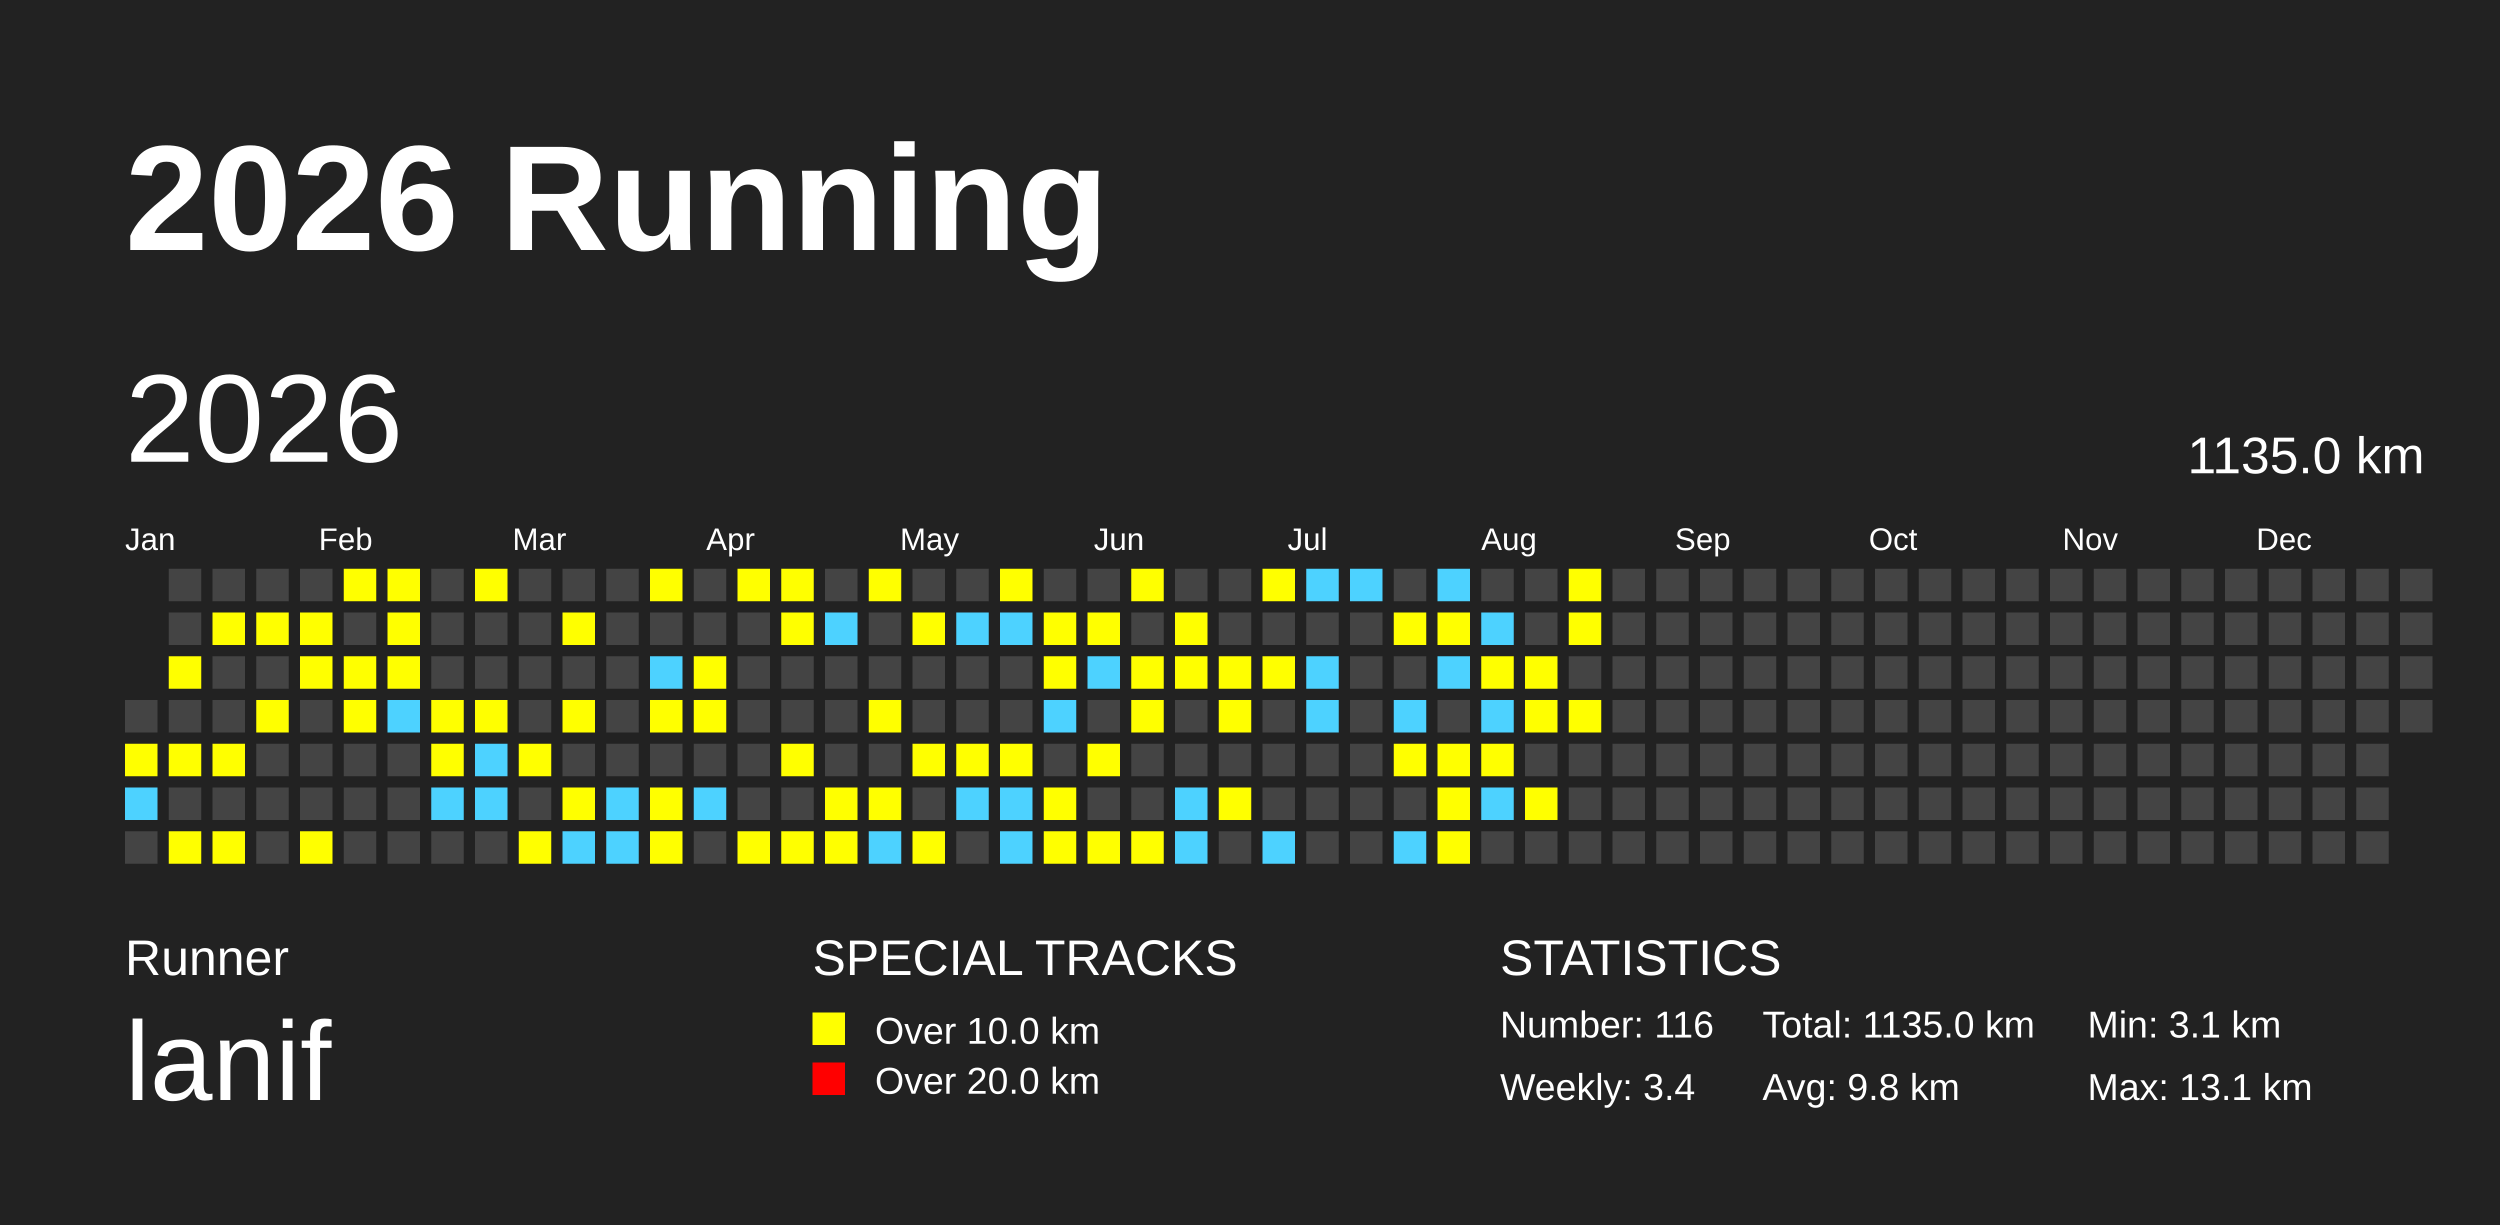
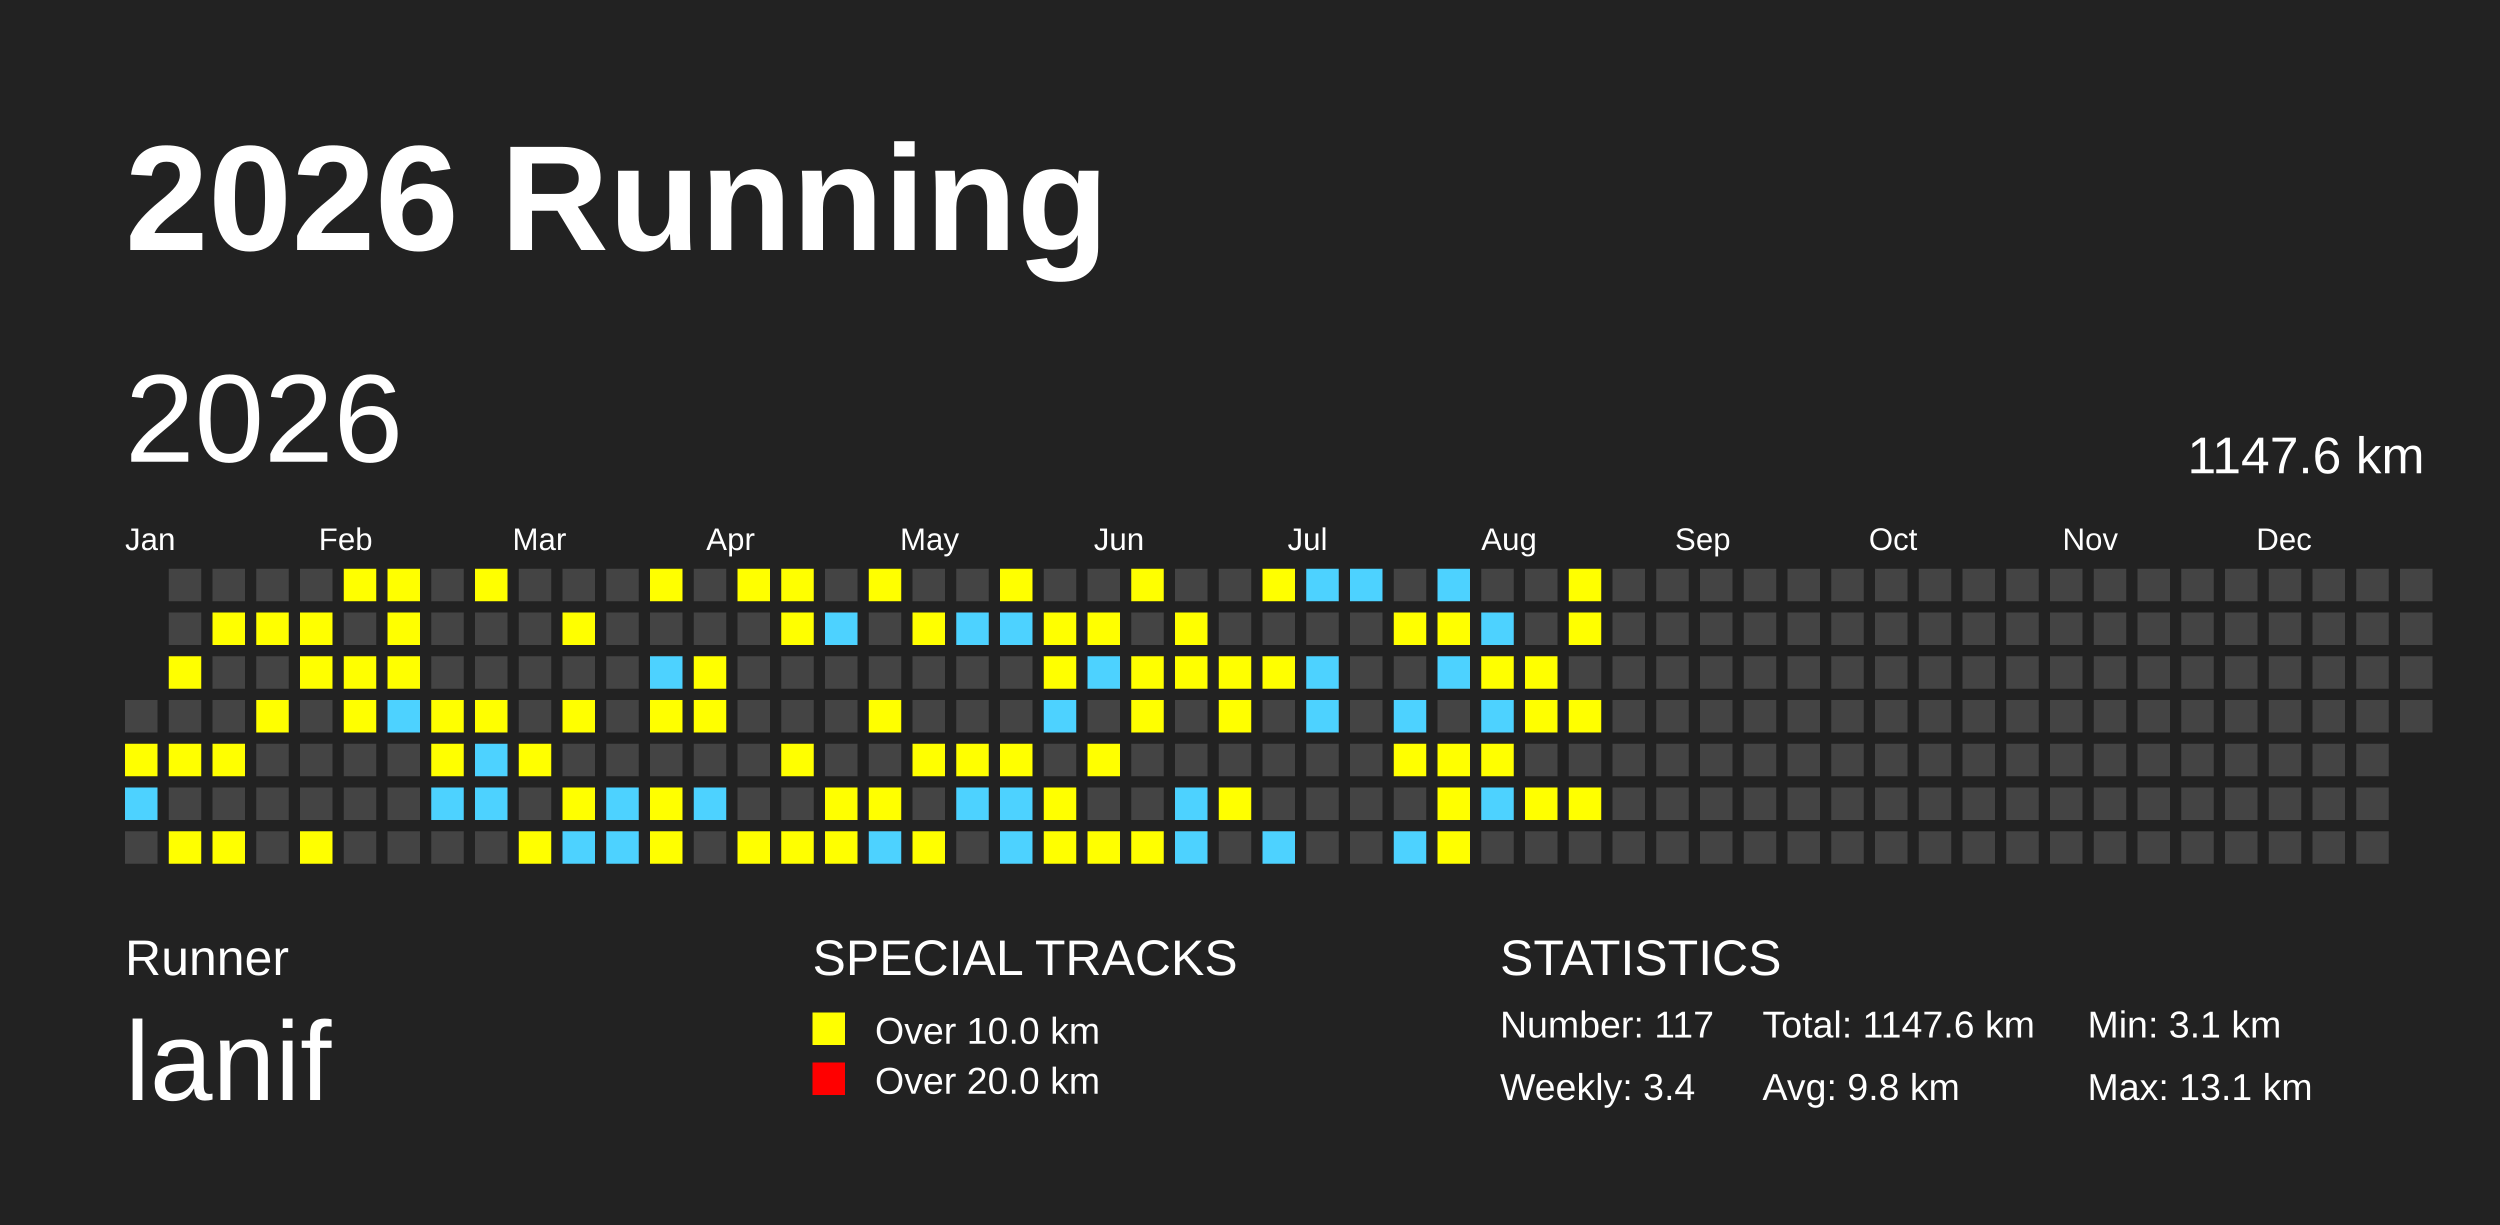
<svg xmlns="http://www.w3.org/2000/svg" baseProfile="full" height="98mm" version="1.1" viewBox="0,0,200,98" width="200mm">
  <defs />
  <rect fill="#222222" height="98" width="200" x="0" y="0" />
  <text fill="#FFFFFF" style="font-size:12px; font-family:Arial; font-weight:bold;" x="10" y="20">2026 Running</text>
  <text fill="#FFFFFF" style="font-size:4px; font-family:Arial" x="10" y="78">Runner</text>
  <text fill="#FFFFFF" style="font-size:9px; font-family:Arial" x="10" y="88">lanif</text>
  <text fill="#FFFFFF" style="font-size:4px; font-family:Arial" x="65" y="78">SPECIAL TRACKS</text>
  <rect fill="yellow" height="2.6" width="2.6" x="65" y="81" />
  <text fill="#FFFFFF" style="font-size:3px; font-family:Arial" x="70" y="83.5">Over 10.0 km</text>
  <rect fill="red" height="2.6" width="2.6" x="65" y="85" />
  <text fill="#FFFFFF" style="font-size:3px; font-family:Arial" x="70" y="87.5">Over 20.0 km</text>
  <text fill="#FFFFFF" style="font-size:4px; font-family:Arial" x="120" y="78">STATISTICS</text>
-   <text fill="#FFFFFF" style="font-size:3px; font-family:Arial" x="120" y="83">Number: 116</text>
+   <text fill="#FFFFFF" style="font-size:3px; font-family:Arial" x="120" y="83">Number: 117</text>
  <text fill="#FFFFFF" style="font-size:3px; font-family:Arial" x="120" y="88">Weekly: 3.4</text>
-   <text fill="#FFFFFF" style="font-size:3px; font-family:Arial" x="141" y="83">Total: 1135.0 km</text>
+   <text fill="#FFFFFF" style="font-size:3px; font-family:Arial" x="141" y="83">Total: 1147.6 km</text>
  <text fill="#FFFFFF" style="font-size:3px; font-family:Arial" x="141" y="88">Avg: 9.8 km</text>
  <text fill="#FFFFFF" style="font-size:3px; font-family:Arial" x="167" y="83">Min: 3.1 km</text>
  <text fill="#FFFFFF" style="font-size:3px; font-family:Arial" x="167" y="88">Max: 13.1 km</text>
  <text dominant-baseline="hanging" fill="#FFFFFF" style="font-size:10.0px; font-family:Arial;" x="10" y="30">2026</text>
-   <text dominant-baseline="hanging" fill="#FFFFFF" style="font-size:4.125px; font-family:Arial;" x="175" y="35">1135.0 km</text>
+   <text dominant-baseline="hanging" fill="#FFFFFF" style="font-size:4.125px; font-family:Arial;" x="175" y="35">1147.6 km</text>
  <text fill="#FFFFFF" style="font-size:2.5px; font-family:Arial" x="10.0" y="44">Jan</text>
  <text fill="#FFFFFF" style="font-size:2.5px; font-family:Arial" x="25.5" y="44">Feb</text>
  <text fill="#FFFFFF" style="font-size:2.5px; font-family:Arial" x="41.0" y="44">Mar</text>
  <text fill="#FFFFFF" style="font-size:2.5px; font-family:Arial" x="56.5" y="44">Apr</text>
  <text fill="#FFFFFF" style="font-size:2.5px; font-family:Arial" x="72.0" y="44">May</text>
  <text fill="#FFFFFF" style="font-size:2.5px; font-family:Arial" x="87.5" y="44">Jun</text>
  <text fill="#FFFFFF" style="font-size:2.5px; font-family:Arial" x="103.0" y="44">Jul</text>
  <text fill="#FFFFFF" style="font-size:2.5px; font-family:Arial" x="118.5" y="44">Aug</text>
  <text fill="#FFFFFF" style="font-size:2.5px; font-family:Arial" x="134.0" y="44">Sep</text>
  <text fill="#FFFFFF" style="font-size:2.5px; font-family:Arial" x="149.5" y="44">Oct</text>
  <text fill="#FFFFFF" style="font-size:2.5px; font-family:Arial" x="165.0" y="44">Nov</text>
  <text fill="#FFFFFF" style="font-size:2.5px; font-family:Arial" x="180.5" y="44">Dec</text>
  <rect fill="#444444" height="2.6" width="2.6" x="10.0" y="56.0" />
  <rect fill="yellow" height="2.6" width="2.6" x="10.0" y="59.5" />
  <rect fill="#4DD2FF" height="2.6" width="2.6" x="10.0" y="63.0" />
  <rect fill="#444444" height="2.6" width="2.6" x="10.0" y="66.5" />
  <rect fill="#444444" height="2.6" width="2.6" x="13.5" y="45.5" />
  <rect fill="#444444" height="2.6" width="2.6" x="13.5" y="49.0" />
  <rect fill="yellow" height="2.6" width="2.6" x="13.5" y="52.5" />
  <rect fill="#444444" height="2.6" width="2.6" x="13.5" y="56.0" />
  <rect fill="yellow" height="2.6" width="2.6" x="13.5" y="59.5" />
  <rect fill="#444444" height="2.6" width="2.6" x="13.5" y="63.0" />
  <rect fill="yellow" height="2.6" width="2.6" x="13.5" y="66.5" />
  <rect fill="#444444" height="2.6" width="2.6" x="17.0" y="45.5" />
  <rect fill="yellow" height="2.6" width="2.6" x="17.0" y="49.0" />
  <rect fill="#444444" height="2.6" width="2.6" x="17.0" y="52.5" />
  <rect fill="#444444" height="2.6" width="2.6" x="17.0" y="56.0" />
  <rect fill="yellow" height="2.6" width="2.6" x="17.0" y="59.5" />
  <rect fill="#444444" height="2.6" width="2.6" x="17.0" y="63.0" />
  <rect fill="yellow" height="2.6" width="2.6" x="17.0" y="66.5" />
  <rect fill="#444444" height="2.6" width="2.6" x="20.5" y="45.5" />
  <rect fill="yellow" height="2.6" width="2.6" x="20.5" y="49.0" />
  <rect fill="#444444" height="2.6" width="2.6" x="20.5" y="52.5" />
  <rect fill="yellow" height="2.6" width="2.6" x="20.5" y="56.0" />
  <rect fill="#444444" height="2.6" width="2.6" x="20.5" y="59.5" />
  <rect fill="#444444" height="2.6" width="2.6" x="20.5" y="63.0" />
  <rect fill="#444444" height="2.6" width="2.6" x="20.5" y="66.5" />
  <rect fill="#444444" height="2.6" width="2.6" x="24.0" y="45.5" />
  <rect fill="yellow" height="2.6" width="2.6" x="24.0" y="49.0" />
  <rect fill="yellow" height="2.6" width="2.6" x="24.0" y="52.5" />
  <rect fill="#444444" height="2.6" width="2.6" x="24.0" y="56.0" />
  <rect fill="#444444" height="2.6" width="2.6" x="24.0" y="59.5" />
  <rect fill="#444444" height="2.6" width="2.6" x="24.0" y="63.0" />
  <rect fill="yellow" height="2.6" width="2.6" x="24.0" y="66.5" />
  <rect fill="yellow" height="2.6" width="2.6" x="27.5" y="45.5" />
  <rect fill="#444444" height="2.6" width="2.6" x="27.5" y="49.0" />
  <rect fill="yellow" height="2.6" width="2.6" x="27.5" y="52.5" />
  <rect fill="yellow" height="2.6" width="2.6" x="27.5" y="56.0" />
  <rect fill="#444444" height="2.6" width="2.6" x="27.5" y="59.5" />
  <rect fill="#444444" height="2.6" width="2.6" x="27.5" y="63.0" />
  <rect fill="#444444" height="2.6" width="2.6" x="27.5" y="66.5" />
  <rect fill="yellow" height="2.6" width="2.6" x="31.0" y="45.5" />
  <rect fill="yellow" height="2.6" width="2.6" x="31.0" y="49.0" />
  <rect fill="yellow" height="2.6" width="2.6" x="31.0" y="52.5" />
  <rect fill="#4DD2FF" height="2.6" width="2.6" x="31.0" y="56.0" />
  <rect fill="#444444" height="2.6" width="2.6" x="31.0" y="59.5" />
  <rect fill="#444444" height="2.6" width="2.6" x="31.0" y="63.0" />
  <rect fill="#444444" height="2.6" width="2.6" x="31.0" y="66.5" />
  <rect fill="#444444" height="2.6" width="2.6" x="34.5" y="45.5" />
  <rect fill="#444444" height="2.6" width="2.6" x="34.5" y="49.0" />
  <rect fill="#444444" height="2.6" width="2.6" x="34.5" y="52.5" />
  <rect fill="yellow" height="2.6" width="2.6" x="34.5" y="56.0" />
  <rect fill="yellow" height="2.6" width="2.6" x="34.5" y="59.5" />
  <rect fill="#4DD2FF" height="2.6" width="2.6" x="34.5" y="63.0" />
  <rect fill="#444444" height="2.6" width="2.6" x="34.5" y="66.5" />
  <rect fill="yellow" height="2.6" width="2.6" x="38.0" y="45.5" />
  <rect fill="#444444" height="2.6" width="2.6" x="38.0" y="49.0" />
  <rect fill="#444444" height="2.6" width="2.6" x="38.0" y="52.5" />
  <rect fill="yellow" height="2.6" width="2.6" x="38.0" y="56.0" />
  <rect fill="#4DD2FF" height="2.6" width="2.6" x="38.0" y="59.5" />
  <rect fill="#4DD2FF" height="2.6" width="2.6" x="38.0" y="63.0" />
  <rect fill="#444444" height="2.6" width="2.6" x="38.0" y="66.5" />
  <rect fill="#444444" height="2.6" width="2.6" x="41.5" y="45.5" />
  <rect fill="#444444" height="2.6" width="2.6" x="41.5" y="49.0" />
  <rect fill="#444444" height="2.6" width="2.6" x="41.5" y="52.5" />
  <rect fill="#444444" height="2.6" width="2.6" x="41.5" y="56.0" />
  <rect fill="yellow" height="2.6" width="2.6" x="41.5" y="59.5" />
  <rect fill="#444444" height="2.6" width="2.6" x="41.5" y="63.0" />
  <rect fill="yellow" height="2.6" width="2.6" x="41.5" y="66.5" />
  <rect fill="#444444" height="2.6" width="2.6" x="45.0" y="45.5" />
  <rect fill="yellow" height="2.6" width="2.6" x="45.0" y="49.0" />
  <rect fill="#444444" height="2.6" width="2.6" x="45.0" y="52.5" />
  <rect fill="yellow" height="2.6" width="2.6" x="45.0" y="56.0" />
  <rect fill="#444444" height="2.6" width="2.6" x="45.0" y="59.5" />
  <rect fill="yellow" height="2.6" width="2.6" x="45.0" y="63.0" />
  <rect fill="#4DD2FF" height="2.6" width="2.6" x="45.0" y="66.5" />
  <rect fill="#444444" height="2.6" width="2.6" x="48.5" y="45.5" />
  <rect fill="#444444" height="2.6" width="2.6" x="48.5" y="49.0" />
  <rect fill="#444444" height="2.6" width="2.6" x="48.5" y="52.5" />
  <rect fill="#444444" height="2.6" width="2.6" x="48.5" y="56.0" />
  <rect fill="#444444" height="2.6" width="2.6" x="48.5" y="59.5" />
  <rect fill="#4DD2FF" height="2.6" width="2.6" x="48.5" y="63.0" />
  <rect fill="#4DD2FF" height="2.6" width="2.6" x="48.5" y="66.5" />
  <rect fill="yellow" height="2.6" width="2.6" x="52.0" y="45.5" />
  <rect fill="#444444" height="2.6" width="2.6" x="52.0" y="49.0" />
  <rect fill="#4DD2FF" height="2.6" width="2.6" x="52.0" y="52.5" />
  <rect fill="yellow" height="2.6" width="2.6" x="52.0" y="56.0" />
  <rect fill="#444444" height="2.6" width="2.6" x="52.0" y="59.5" />
  <rect fill="yellow" height="2.6" width="2.6" x="52.0" y="63.0" />
  <rect fill="yellow" height="2.6" width="2.6" x="52.0" y="66.5" />
  <rect fill="#444444" height="2.6" width="2.6" x="55.5" y="45.5" />
  <rect fill="#444444" height="2.6" width="2.6" x="55.5" y="49.0" />
  <rect fill="yellow" height="2.6" width="2.6" x="55.5" y="52.5" />
  <rect fill="yellow" height="2.6" width="2.6" x="55.5" y="56.0" />
  <rect fill="#444444" height="2.6" width="2.6" x="55.5" y="59.5" />
  <rect fill="#4DD2FF" height="2.6" width="2.6" x="55.5" y="63.0" />
  <rect fill="#444444" height="2.6" width="2.6" x="55.5" y="66.5" />
  <rect fill="yellow" height="2.6" width="2.6" x="59.0" y="45.5" />
  <rect fill="#444444" height="2.6" width="2.6" x="59.0" y="49.0" />
  <rect fill="#444444" height="2.6" width="2.6" x="59.0" y="52.5" />
  <rect fill="#444444" height="2.6" width="2.6" x="59.0" y="56.0" />
  <rect fill="#444444" height="2.6" width="2.6" x="59.0" y="59.5" />
  <rect fill="#444444" height="2.6" width="2.6" x="59.0" y="63.0" />
  <rect fill="yellow" height="2.6" width="2.6" x="59.0" y="66.5" />
  <rect fill="yellow" height="2.6" width="2.6" x="62.5" y="45.5" />
  <rect fill="yellow" height="2.6" width="2.6" x="62.5" y="49.0" />
  <rect fill="#444444" height="2.6" width="2.6" x="62.5" y="52.5" />
  <rect fill="#444444" height="2.6" width="2.6" x="62.5" y="56.0" />
  <rect fill="yellow" height="2.6" width="2.6" x="62.5" y="59.5" />
  <rect fill="#444444" height="2.6" width="2.6" x="62.5" y="63.0" />
  <rect fill="yellow" height="2.6" width="2.6" x="62.5" y="66.5" />
  <rect fill="#444444" height="2.6" width="2.6" x="66.0" y="45.5" />
  <rect fill="#4DD2FF" height="2.6" width="2.6" x="66.0" y="49.0" />
  <rect fill="#444444" height="2.6" width="2.6" x="66.0" y="52.5" />
  <rect fill="#444444" height="2.6" width="2.6" x="66.0" y="56.0" />
  <rect fill="#444444" height="2.6" width="2.6" x="66.0" y="59.5" />
  <rect fill="yellow" height="2.6" width="2.6" x="66.0" y="63.0" />
  <rect fill="yellow" height="2.6" width="2.6" x="66.0" y="66.5" />
  <rect fill="yellow" height="2.6" width="2.6" x="69.5" y="45.5" />
  <rect fill="#444444" height="2.6" width="2.6" x="69.5" y="49.0" />
  <rect fill="#444444" height="2.6" width="2.6" x="69.5" y="52.5" />
  <rect fill="yellow" height="2.6" width="2.6" x="69.5" y="56.0" />
  <rect fill="#444444" height="2.6" width="2.6" x="69.5" y="59.5" />
  <rect fill="yellow" height="2.6" width="2.6" x="69.5" y="63.0" />
  <rect fill="#4DD2FF" height="2.6" width="2.6" x="69.5" y="66.5" />
  <rect fill="#444444" height="2.6" width="2.6" x="73.0" y="45.5" />
  <rect fill="yellow" height="2.6" width="2.6" x="73.0" y="49.0" />
  <rect fill="#444444" height="2.6" width="2.6" x="73.0" y="52.5" />
  <rect fill="#444444" height="2.6" width="2.6" x="73.0" y="56.0" />
  <rect fill="yellow" height="2.6" width="2.6" x="73.0" y="59.5" />
  <rect fill="#444444" height="2.6" width="2.6" x="73.0" y="63.0" />
  <rect fill="yellow" height="2.6" width="2.6" x="73.0" y="66.5" />
  <rect fill="#444444" height="2.6" width="2.6" x="76.5" y="45.5" />
  <rect fill="#4DD2FF" height="2.6" width="2.6" x="76.5" y="49.0" />
  <rect fill="#444444" height="2.6" width="2.6" x="76.5" y="52.5" />
  <rect fill="#444444" height="2.6" width="2.6" x="76.5" y="56.0" />
  <rect fill="yellow" height="2.6" width="2.6" x="76.5" y="59.5" />
  <rect fill="#4DD2FF" height="2.6" width="2.6" x="76.5" y="63.0" />
  <rect fill="#444444" height="2.6" width="2.6" x="76.5" y="66.5" />
  <rect fill="yellow" height="2.6" width="2.6" x="80.0" y="45.5" />
  <rect fill="#4DD2FF" height="2.6" width="2.6" x="80.0" y="49.0" />
  <rect fill="#444444" height="2.6" width="2.6" x="80.0" y="52.5" />
  <rect fill="#444444" height="2.6" width="2.6" x="80.0" y="56.0" />
  <rect fill="yellow" height="2.6" width="2.6" x="80.0" y="59.5" />
  <rect fill="#4DD2FF" height="2.6" width="2.6" x="80.0" y="63.0" />
  <rect fill="#4DD2FF" height="2.6" width="2.6" x="80.0" y="66.5" />
  <rect fill="#444444" height="2.6" width="2.6" x="83.5" y="45.5" />
  <rect fill="yellow" height="2.6" width="2.6" x="83.5" y="49.0" />
  <rect fill="yellow" height="2.6" width="2.6" x="83.5" y="52.5" />
  <rect fill="#4DD2FF" height="2.6" width="2.6" x="83.5" y="56.0" />
  <rect fill="#444444" height="2.6" width="2.6" x="83.5" y="59.5" />
  <rect fill="yellow" height="2.6" width="2.6" x="83.5" y="63.0" />
  <rect fill="yellow" height="2.6" width="2.6" x="83.5" y="66.5" />
  <rect fill="#444444" height="2.6" width="2.6" x="87.0" y="45.5" />
  <rect fill="yellow" height="2.6" width="2.6" x="87.0" y="49.0" />
  <rect fill="#4DD2FF" height="2.6" width="2.6" x="87.0" y="52.5" />
  <rect fill="#444444" height="2.6" width="2.6" x="87.0" y="56.0" />
  <rect fill="yellow" height="2.6" width="2.6" x="87.0" y="59.5" />
  <rect fill="#444444" height="2.6" width="2.6" x="87.0" y="63.0" />
  <rect fill="yellow" height="2.6" width="2.6" x="87.0" y="66.5" />
  <rect fill="yellow" height="2.6" width="2.6" x="90.5" y="45.5" />
  <rect fill="#444444" height="2.6" width="2.6" x="90.5" y="49.0" />
  <rect fill="yellow" height="2.6" width="2.6" x="90.5" y="52.5" />
  <rect fill="yellow" height="2.6" width="2.6" x="90.5" y="56.0" />
  <rect fill="#444444" height="2.6" width="2.6" x="90.5" y="59.5" />
  <rect fill="#444444" height="2.6" width="2.6" x="90.5" y="63.0" />
  <rect fill="yellow" height="2.6" width="2.6" x="90.5" y="66.5" />
  <rect fill="#444444" height="2.6" width="2.6" x="94.0" y="45.5" />
  <rect fill="yellow" height="2.6" width="2.6" x="94.0" y="49.0" />
  <rect fill="yellow" height="2.6" width="2.6" x="94.0" y="52.5" />
  <rect fill="#444444" height="2.6" width="2.6" x="94.0" y="56.0" />
  <rect fill="#444444" height="2.6" width="2.6" x="94.0" y="59.5" />
  <rect fill="#4DD2FF" height="2.6" width="2.6" x="94.0" y="63.0" />
  <rect fill="#4DD2FF" height="2.6" width="2.6" x="94.0" y="66.5" />
  <rect fill="#444444" height="2.6" width="2.6" x="97.5" y="45.5" />
  <rect fill="#444444" height="2.6" width="2.6" x="97.5" y="49.0" />
  <rect fill="yellow" height="2.6" width="2.6" x="97.5" y="52.5" />
  <rect fill="yellow" height="2.6" width="2.6" x="97.5" y="56.0" />
  <rect fill="#444444" height="2.6" width="2.6" x="97.5" y="59.5" />
  <rect fill="yellow" height="2.6" width="2.6" x="97.5" y="63.0" />
  <rect fill="#444444" height="2.6" width="2.6" x="97.5" y="66.5" />
  <rect fill="yellow" height="2.6" width="2.6" x="101.0" y="45.5" />
  <rect fill="#444444" height="2.6" width="2.6" x="101.0" y="49.0" />
  <rect fill="yellow" height="2.6" width="2.6" x="101.0" y="52.5" />
  <rect fill="#444444" height="2.6" width="2.6" x="101.0" y="56.0" />
  <rect fill="#444444" height="2.6" width="2.6" x="101.0" y="59.5" />
  <rect fill="#444444" height="2.6" width="2.6" x="101.0" y="63.0" />
  <rect fill="#4DD2FF" height="2.6" width="2.6" x="101.0" y="66.5" />
  <rect fill="#4DD2FF" height="2.6" width="2.6" x="104.5" y="45.5" />
  <rect fill="#444444" height="2.6" width="2.6" x="104.5" y="49.0" />
  <rect fill="#4DD2FF" height="2.6" width="2.6" x="104.5" y="52.5" />
  <rect fill="#4DD2FF" height="2.6" width="2.6" x="104.5" y="56.0" />
  <rect fill="#444444" height="2.6" width="2.6" x="104.5" y="59.5" />
  <rect fill="#444444" height="2.6" width="2.6" x="104.5" y="63.0" />
  <rect fill="#444444" height="2.6" width="2.6" x="104.5" y="66.5" />
  <rect fill="#4DD2FF" height="2.6" width="2.6" x="108.0" y="45.5" />
  <rect fill="#444444" height="2.6" width="2.6" x="108.0" y="49.0" />
  <rect fill="#444444" height="2.6" width="2.6" x="108.0" y="52.5" />
  <rect fill="#444444" height="2.6" width="2.6" x="108.0" y="56.0" />
  <rect fill="#444444" height="2.6" width="2.6" x="108.0" y="59.5" />
  <rect fill="#444444" height="2.6" width="2.6" x="108.0" y="63.0" />
  <rect fill="#444444" height="2.6" width="2.6" x="108.0" y="66.5" />
  <rect fill="#444444" height="2.6" width="2.6" x="111.5" y="45.5" />
  <rect fill="yellow" height="2.6" width="2.6" x="111.5" y="49.0" />
  <rect fill="#444444" height="2.6" width="2.6" x="111.5" y="52.5" />
  <rect fill="#4DD2FF" height="2.6" width="2.6" x="111.5" y="56.0" />
  <rect fill="yellow" height="2.6" width="2.6" x="111.5" y="59.5" />
  <rect fill="#444444" height="2.6" width="2.6" x="111.5" y="63.0" />
  <rect fill="#4DD2FF" height="2.6" width="2.6" x="111.5" y="66.5" />
  <rect fill="#4DD2FF" height="2.6" width="2.6" x="115.0" y="45.5" />
  <rect fill="yellow" height="2.6" width="2.6" x="115.0" y="49.0" />
  <rect fill="#4DD2FF" height="2.6" width="2.6" x="115.0" y="52.5" />
  <rect fill="#444444" height="2.6" width="2.6" x="115.0" y="56.0" />
  <rect fill="yellow" height="2.6" width="2.6" x="115.0" y="59.5" />
  <rect fill="yellow" height="2.6" width="2.6" x="115.0" y="63.0" />
  <rect fill="yellow" height="2.6" width="2.6" x="115.0" y="66.5" />
  <rect fill="#444444" height="2.6" width="2.6" x="118.5" y="45.5" />
  <rect fill="#4DD2FF" height="2.6" width="2.6" x="118.5" y="49.0" />
  <rect fill="yellow" height="2.6" width="2.6" x="118.5" y="52.5" />
  <rect fill="#4DD2FF" height="2.6" width="2.6" x="118.5" y="56.0" />
  <rect fill="yellow" height="2.6" width="2.6" x="118.5" y="59.5" />
  <rect fill="#4DD2FF" height="2.6" width="2.6" x="118.5" y="63.0" />
  <rect fill="#444444" height="2.6" width="2.6" x="118.5" y="66.5" />
  <rect fill="#444444" height="2.6" width="2.6" x="122.0" y="45.5" />
  <rect fill="#444444" height="2.6" width="2.6" x="122.0" y="49.0" />
  <rect fill="yellow" height="2.6" width="2.6" x="122.0" y="52.5" />
  <rect fill="yellow" height="2.6" width="2.6" x="122.0" y="56.0" />
  <rect fill="#444444" height="2.6" width="2.6" x="122.0" y="59.5" />
  <rect fill="yellow" height="2.6" width="2.6" x="122.0" y="63.0" />
  <rect fill="#444444" height="2.6" width="2.6" x="122.0" y="66.5" />
  <rect fill="yellow" height="2.6" width="2.6" x="125.5" y="45.5" />
  <rect fill="yellow" height="2.6" width="2.6" x="125.5" y="49.0" />
  <rect fill="#444444" height="2.6" width="2.6" x="125.5" y="52.5" />
  <rect fill="yellow" height="2.6" width="2.6" x="125.5" y="56.0" />
  <rect fill="#444444" height="2.6" width="2.6" x="125.5" y="59.5" />
-   <rect fill="#444444" height="2.6" width="2.6" x="125.5" y="63.0" />
+   <rect fill="yellow" height="2.6" width="2.6" x="125.5" y="63.0" />
  <rect fill="#444444" height="2.6" width="2.6" x="125.5" y="66.5" />
  <rect fill="#444444" height="2.6" width="2.6" x="129.0" y="45.5" />
  <rect fill="#444444" height="2.6" width="2.6" x="129.0" y="49.0" />
  <rect fill="#444444" height="2.6" width="2.6" x="129.0" y="52.5" />
  <rect fill="#444444" height="2.6" width="2.6" x="129.0" y="56.0" />
  <rect fill="#444444" height="2.6" width="2.6" x="129.0" y="59.5" />
  <rect fill="#444444" height="2.6" width="2.6" x="129.0" y="63.0" />
  <rect fill="#444444" height="2.6" width="2.6" x="129.0" y="66.5" />
  <rect fill="#444444" height="2.6" width="2.6" x="132.5" y="45.5" />
  <rect fill="#444444" height="2.6" width="2.6" x="132.5" y="49.0" />
  <rect fill="#444444" height="2.6" width="2.6" x="132.5" y="52.5" />
  <rect fill="#444444" height="2.6" width="2.6" x="132.5" y="56.0" />
  <rect fill="#444444" height="2.6" width="2.6" x="132.5" y="59.5" />
  <rect fill="#444444" height="2.6" width="2.6" x="132.5" y="63.0" />
  <rect fill="#444444" height="2.6" width="2.6" x="132.5" y="66.5" />
  <rect fill="#444444" height="2.6" width="2.6" x="136.0" y="45.5" />
  <rect fill="#444444" height="2.6" width="2.6" x="136.0" y="49.0" />
  <rect fill="#444444" height="2.6" width="2.6" x="136.0" y="52.5" />
  <rect fill="#444444" height="2.6" width="2.6" x="136.0" y="56.0" />
  <rect fill="#444444" height="2.6" width="2.6" x="136.0" y="59.5" />
  <rect fill="#444444" height="2.6" width="2.6" x="136.0" y="63.0" />
  <rect fill="#444444" height="2.6" width="2.6" x="136.0" y="66.5" />
  <rect fill="#444444" height="2.6" width="2.6" x="139.5" y="45.5" />
  <rect fill="#444444" height="2.6" width="2.6" x="139.5" y="49.0" />
  <rect fill="#444444" height="2.6" width="2.6" x="139.5" y="52.5" />
  <rect fill="#444444" height="2.6" width="2.6" x="139.5" y="56.0" />
  <rect fill="#444444" height="2.6" width="2.6" x="139.5" y="59.5" />
  <rect fill="#444444" height="2.6" width="2.6" x="139.5" y="63.0" />
  <rect fill="#444444" height="2.6" width="2.6" x="139.5" y="66.5" />
  <rect fill="#444444" height="2.6" width="2.6" x="143.0" y="45.5" />
  <rect fill="#444444" height="2.6" width="2.6" x="143.0" y="49.0" />
  <rect fill="#444444" height="2.6" width="2.6" x="143.0" y="52.5" />
  <rect fill="#444444" height="2.6" width="2.6" x="143.0" y="56.0" />
  <rect fill="#444444" height="2.6" width="2.6" x="143.0" y="59.5" />
  <rect fill="#444444" height="2.6" width="2.6" x="143.0" y="63.0" />
  <rect fill="#444444" height="2.6" width="2.6" x="143.0" y="66.5" />
  <rect fill="#444444" height="2.6" width="2.6" x="146.5" y="45.5" />
  <rect fill="#444444" height="2.6" width="2.6" x="146.5" y="49.0" />
  <rect fill="#444444" height="2.6" width="2.6" x="146.5" y="52.5" />
  <rect fill="#444444" height="2.6" width="2.6" x="146.5" y="56.0" />
  <rect fill="#444444" height="2.6" width="2.6" x="146.5" y="59.5" />
  <rect fill="#444444" height="2.6" width="2.6" x="146.5" y="63.0" />
  <rect fill="#444444" height="2.6" width="2.6" x="146.5" y="66.5" />
  <rect fill="#444444" height="2.6" width="2.6" x="150.0" y="45.5" />
  <rect fill="#444444" height="2.6" width="2.6" x="150.0" y="49.0" />
  <rect fill="#444444" height="2.6" width="2.6" x="150.0" y="52.5" />
  <rect fill="#444444" height="2.6" width="2.6" x="150.0" y="56.0" />
  <rect fill="#444444" height="2.6" width="2.6" x="150.0" y="59.5" />
  <rect fill="#444444" height="2.6" width="2.6" x="150.0" y="63.0" />
  <rect fill="#444444" height="2.6" width="2.6" x="150.0" y="66.5" />
  <rect fill="#444444" height="2.6" width="2.6" x="153.5" y="45.5" />
  <rect fill="#444444" height="2.6" width="2.6" x="153.5" y="49.0" />
  <rect fill="#444444" height="2.6" width="2.6" x="153.5" y="52.5" />
  <rect fill="#444444" height="2.6" width="2.6" x="153.5" y="56.0" />
  <rect fill="#444444" height="2.6" width="2.6" x="153.5" y="59.5" />
  <rect fill="#444444" height="2.6" width="2.6" x="153.5" y="63.0" />
  <rect fill="#444444" height="2.6" width="2.6" x="153.5" y="66.5" />
  <rect fill="#444444" height="2.6" width="2.6" x="157.0" y="45.5" />
  <rect fill="#444444" height="2.6" width="2.6" x="157.0" y="49.0" />
  <rect fill="#444444" height="2.6" width="2.6" x="157.0" y="52.5" />
  <rect fill="#444444" height="2.6" width="2.6" x="157.0" y="56.0" />
  <rect fill="#444444" height="2.6" width="2.6" x="157.0" y="59.5" />
  <rect fill="#444444" height="2.6" width="2.6" x="157.0" y="63.0" />
  <rect fill="#444444" height="2.6" width="2.6" x="157.0" y="66.5" />
  <rect fill="#444444" height="2.6" width="2.6" x="160.5" y="45.5" />
  <rect fill="#444444" height="2.6" width="2.6" x="160.5" y="49.0" />
  <rect fill="#444444" height="2.6" width="2.6" x="160.5" y="52.5" />
  <rect fill="#444444" height="2.6" width="2.6" x="160.5" y="56.0" />
  <rect fill="#444444" height="2.6" width="2.6" x="160.5" y="59.5" />
  <rect fill="#444444" height="2.6" width="2.6" x="160.5" y="63.0" />
  <rect fill="#444444" height="2.6" width="2.6" x="160.5" y="66.5" />
  <rect fill="#444444" height="2.6" width="2.6" x="164.0" y="45.5" />
  <rect fill="#444444" height="2.6" width="2.6" x="164.0" y="49.0" />
  <rect fill="#444444" height="2.6" width="2.6" x="164.0" y="52.5" />
  <rect fill="#444444" height="2.6" width="2.6" x="164.0" y="56.0" />
  <rect fill="#444444" height="2.6" width="2.6" x="164.0" y="59.5" />
  <rect fill="#444444" height="2.6" width="2.6" x="164.0" y="63.0" />
  <rect fill="#444444" height="2.6" width="2.6" x="164.0" y="66.5" />
  <rect fill="#444444" height="2.6" width="2.6" x="167.5" y="45.5" />
  <rect fill="#444444" height="2.6" width="2.6" x="167.5" y="49.0" />
  <rect fill="#444444" height="2.6" width="2.6" x="167.5" y="52.5" />
  <rect fill="#444444" height="2.6" width="2.6" x="167.5" y="56.0" />
  <rect fill="#444444" height="2.6" width="2.6" x="167.5" y="59.5" />
  <rect fill="#444444" height="2.6" width="2.6" x="167.5" y="63.0" />
  <rect fill="#444444" height="2.6" width="2.6" x="167.5" y="66.5" />
  <rect fill="#444444" height="2.6" width="2.6" x="171.0" y="45.5" />
  <rect fill="#444444" height="2.6" width="2.6" x="171.0" y="49.0" />
  <rect fill="#444444" height="2.6" width="2.6" x="171.0" y="52.5" />
  <rect fill="#444444" height="2.6" width="2.6" x="171.0" y="56.0" />
  <rect fill="#444444" height="2.6" width="2.6" x="171.0" y="59.5" />
  <rect fill="#444444" height="2.6" width="2.6" x="171.0" y="63.0" />
  <rect fill="#444444" height="2.6" width="2.6" x="171.0" y="66.5" />
  <rect fill="#444444" height="2.6" width="2.6" x="174.5" y="45.5" />
  <rect fill="#444444" height="2.6" width="2.6" x="174.5" y="49.0" />
  <rect fill="#444444" height="2.6" width="2.6" x="174.5" y="52.5" />
  <rect fill="#444444" height="2.6" width="2.6" x="174.5" y="56.0" />
  <rect fill="#444444" height="2.6" width="2.6" x="174.5" y="59.5" />
  <rect fill="#444444" height="2.6" width="2.6" x="174.5" y="63.0" />
  <rect fill="#444444" height="2.6" width="2.6" x="174.5" y="66.5" />
  <rect fill="#444444" height="2.6" width="2.6" x="178.0" y="45.5" />
  <rect fill="#444444" height="2.6" width="2.6" x="178.0" y="49.0" />
  <rect fill="#444444" height="2.6" width="2.6" x="178.0" y="52.5" />
  <rect fill="#444444" height="2.6" width="2.6" x="178.0" y="56.0" />
  <rect fill="#444444" height="2.6" width="2.6" x="178.0" y="59.5" />
  <rect fill="#444444" height="2.6" width="2.6" x="178.0" y="63.0" />
  <rect fill="#444444" height="2.6" width="2.6" x="178.0" y="66.5" />
  <rect fill="#444444" height="2.6" width="2.6" x="181.5" y="45.5" />
  <rect fill="#444444" height="2.6" width="2.6" x="181.5" y="49.0" />
  <rect fill="#444444" height="2.6" width="2.6" x="181.5" y="52.5" />
  <rect fill="#444444" height="2.6" width="2.6" x="181.5" y="56.0" />
  <rect fill="#444444" height="2.6" width="2.6" x="181.5" y="59.5" />
  <rect fill="#444444" height="2.6" width="2.6" x="181.5" y="63.0" />
  <rect fill="#444444" height="2.6" width="2.6" x="181.5" y="66.5" />
  <rect fill="#444444" height="2.6" width="2.6" x="185.0" y="45.5" />
  <rect fill="#444444" height="2.6" width="2.6" x="185.0" y="49.0" />
  <rect fill="#444444" height="2.6" width="2.6" x="185.0" y="52.5" />
  <rect fill="#444444" height="2.6" width="2.6" x="185.0" y="56.0" />
  <rect fill="#444444" height="2.6" width="2.6" x="185.0" y="59.5" />
  <rect fill="#444444" height="2.6" width="2.6" x="185.0" y="63.0" />
  <rect fill="#444444" height="2.6" width="2.6" x="185.0" y="66.5" />
  <rect fill="#444444" height="2.6" width="2.6" x="188.5" y="45.5" />
  <rect fill="#444444" height="2.6" width="2.6" x="188.5" y="49.0" />
  <rect fill="#444444" height="2.6" width="2.6" x="188.5" y="52.5" />
  <rect fill="#444444" height="2.6" width="2.6" x="188.5" y="56.0" />
  <rect fill="#444444" height="2.6" width="2.6" x="188.5" y="59.5" />
  <rect fill="#444444" height="2.6" width="2.6" x="188.5" y="63.0" />
  <rect fill="#444444" height="2.6" width="2.6" x="188.5" y="66.5" />
  <rect fill="#444444" height="2.6" width="2.6" x="192.0" y="45.5" />
  <rect fill="#444444" height="2.6" width="2.6" x="192.0" y="49.0" />
  <rect fill="#444444" height="2.6" width="2.6" x="192.0" y="52.5" />
  <rect fill="#444444" height="2.6" width="2.6" x="192.0" y="56.0" />
</svg>
